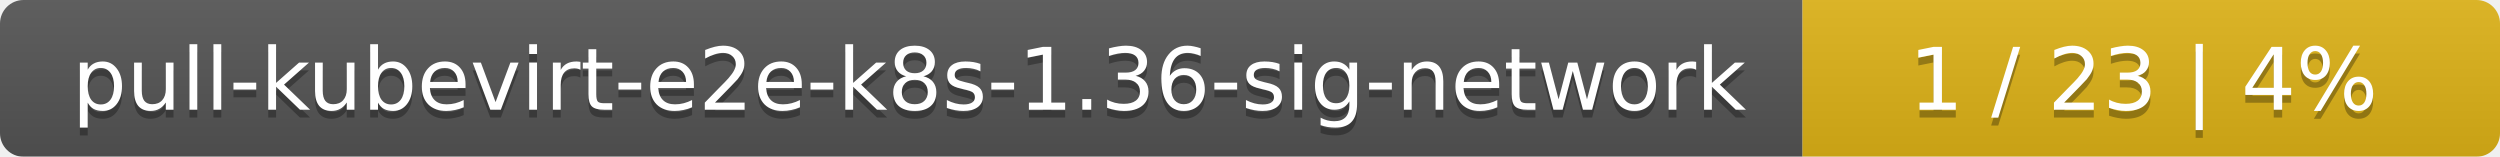
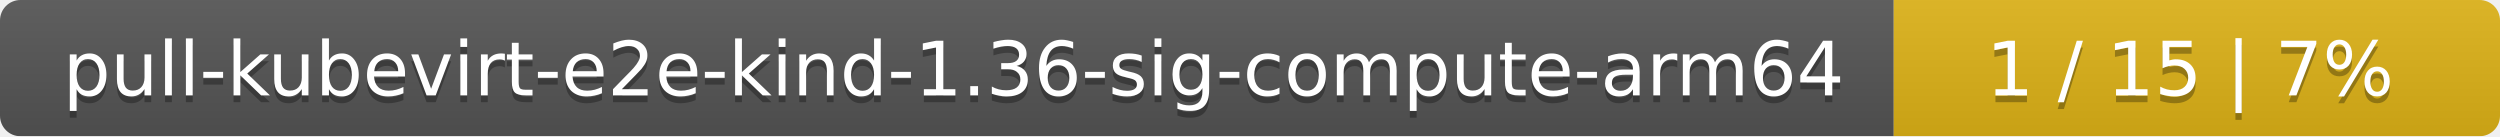
- <svg xmlns="http://www.w3.org/2000/svg" width="319" height="20">
+ <svg xmlns="http://www.w3.org/2000/svg" width="367" height="20">
  <linearGradient id="smooth" x2="0" y2="100%">
    <stop offset="0" stop-color="#bbb" stop-opacity=".1" />
    <stop offset="1" stop-opacity=".1" />
  </linearGradient>
  <mask id="round">
-     <rect width="319" height="20" rx="3" fill="#fff" />
+     <rect width="367" height="20" rx="3" fill="#fff" />
  </mask>
  <g mask="url(#round)">
-     <rect width="230" height="20" fill="#555" />
-     <rect x="230" width="89" height="20" fill="#dfb317" />
-     <rect width="319" height="20" fill="url(#smooth)" />
+     <rect width="278" height="20" fill="#555" />
+     <rect x="278" width="89" height="20" fill="#dfb317" />
+     <rect width="367" height="20" fill="url(#smooth)" />
  </g>
  <g fill="#fff" text-anchor="middle" font-family="DejaVu Sans,Verdana,Geneva,sans-serif" font-size="11">
-     <text x="116" y="15" fill="#010101" fill-opacity=".3">pull-kubevirt-e2e-k8s-1.36-sig-network</text>
-     <text x="116" y="14">pull-kubevirt-e2e-k8s-1.36-sig-network</text>
-     <text x="273.5" y="15" fill="#010101" fill-opacity=".3">1 / 23    |    4%</text>
-     <text x="273.5" y="14">1 / 23    |    4%</text>
+     <text x="140" y="15" fill="#010101" fill-opacity=".3">pull-kubevirt-e2e-kind-1.36-sig-compute-arm64</text>
+     <text x="140" y="14">pull-kubevirt-e2e-kind-1.36-sig-compute-arm64</text>
+     <text x="321.5" y="15" fill="#010101" fill-opacity=".3">1 / 15    |    7%</text>
+     <text x="321.5" y="14">1 / 15    |    7%</text>
  </g>
</svg>
